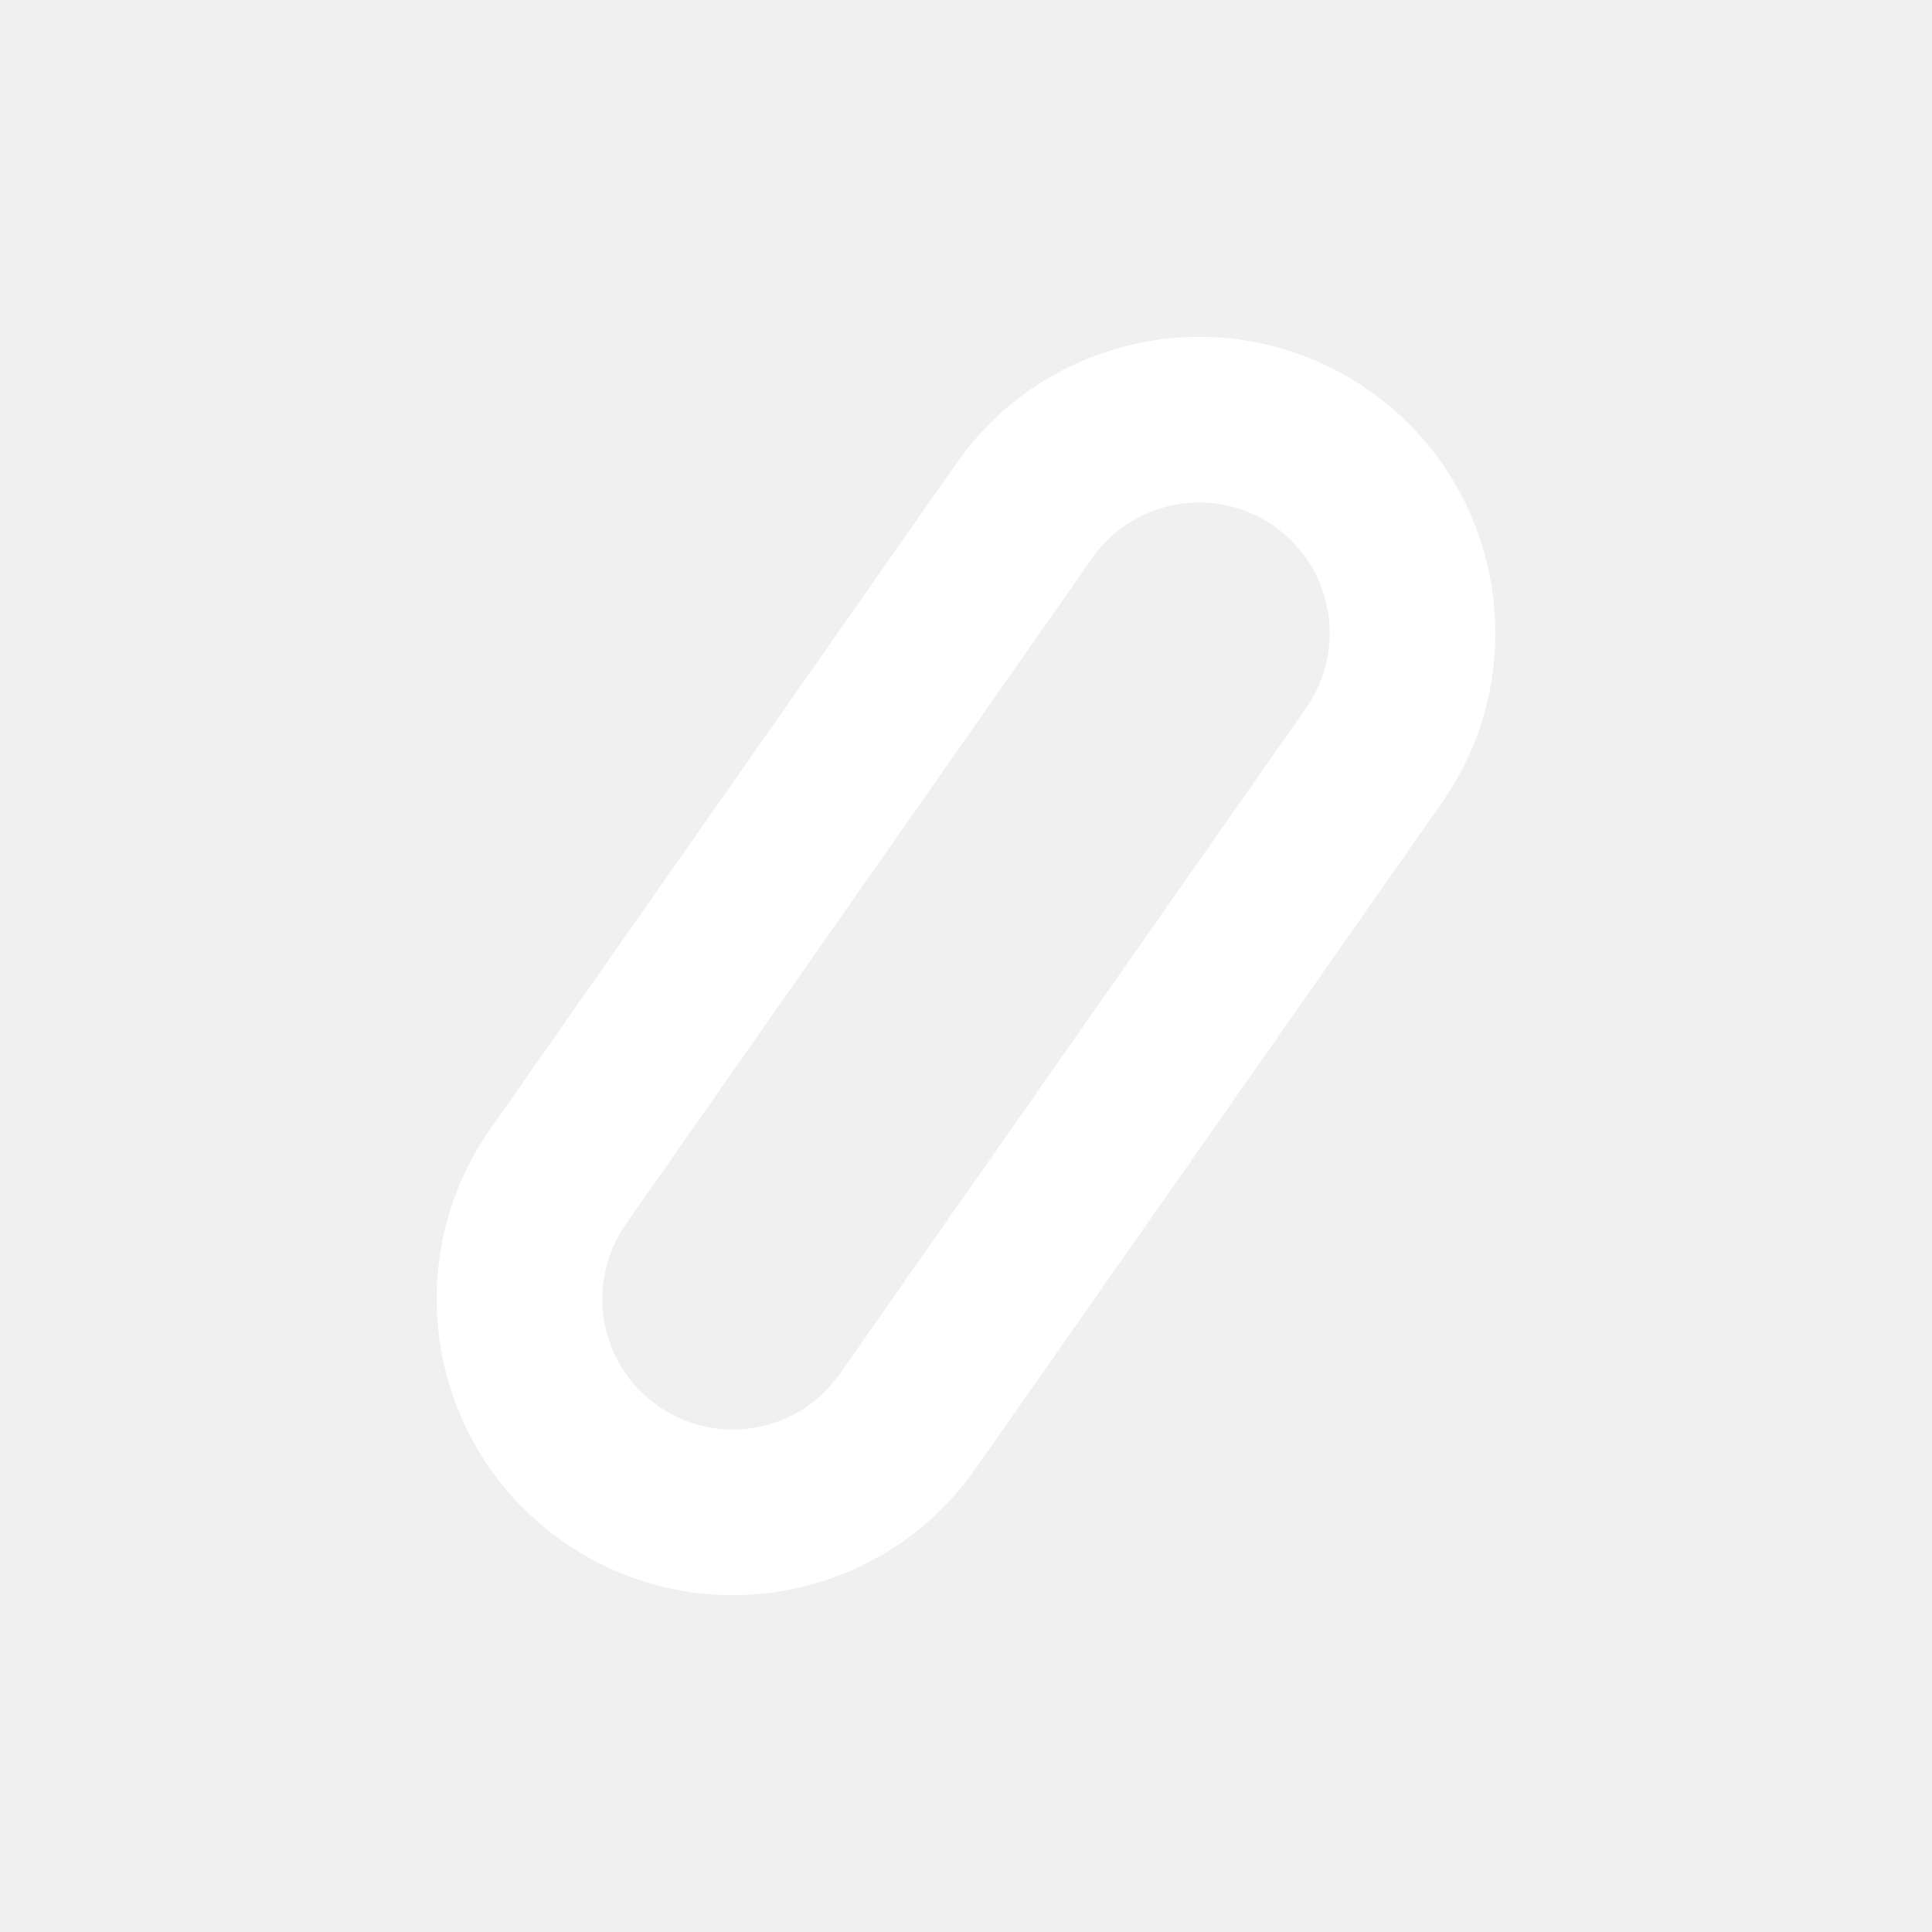
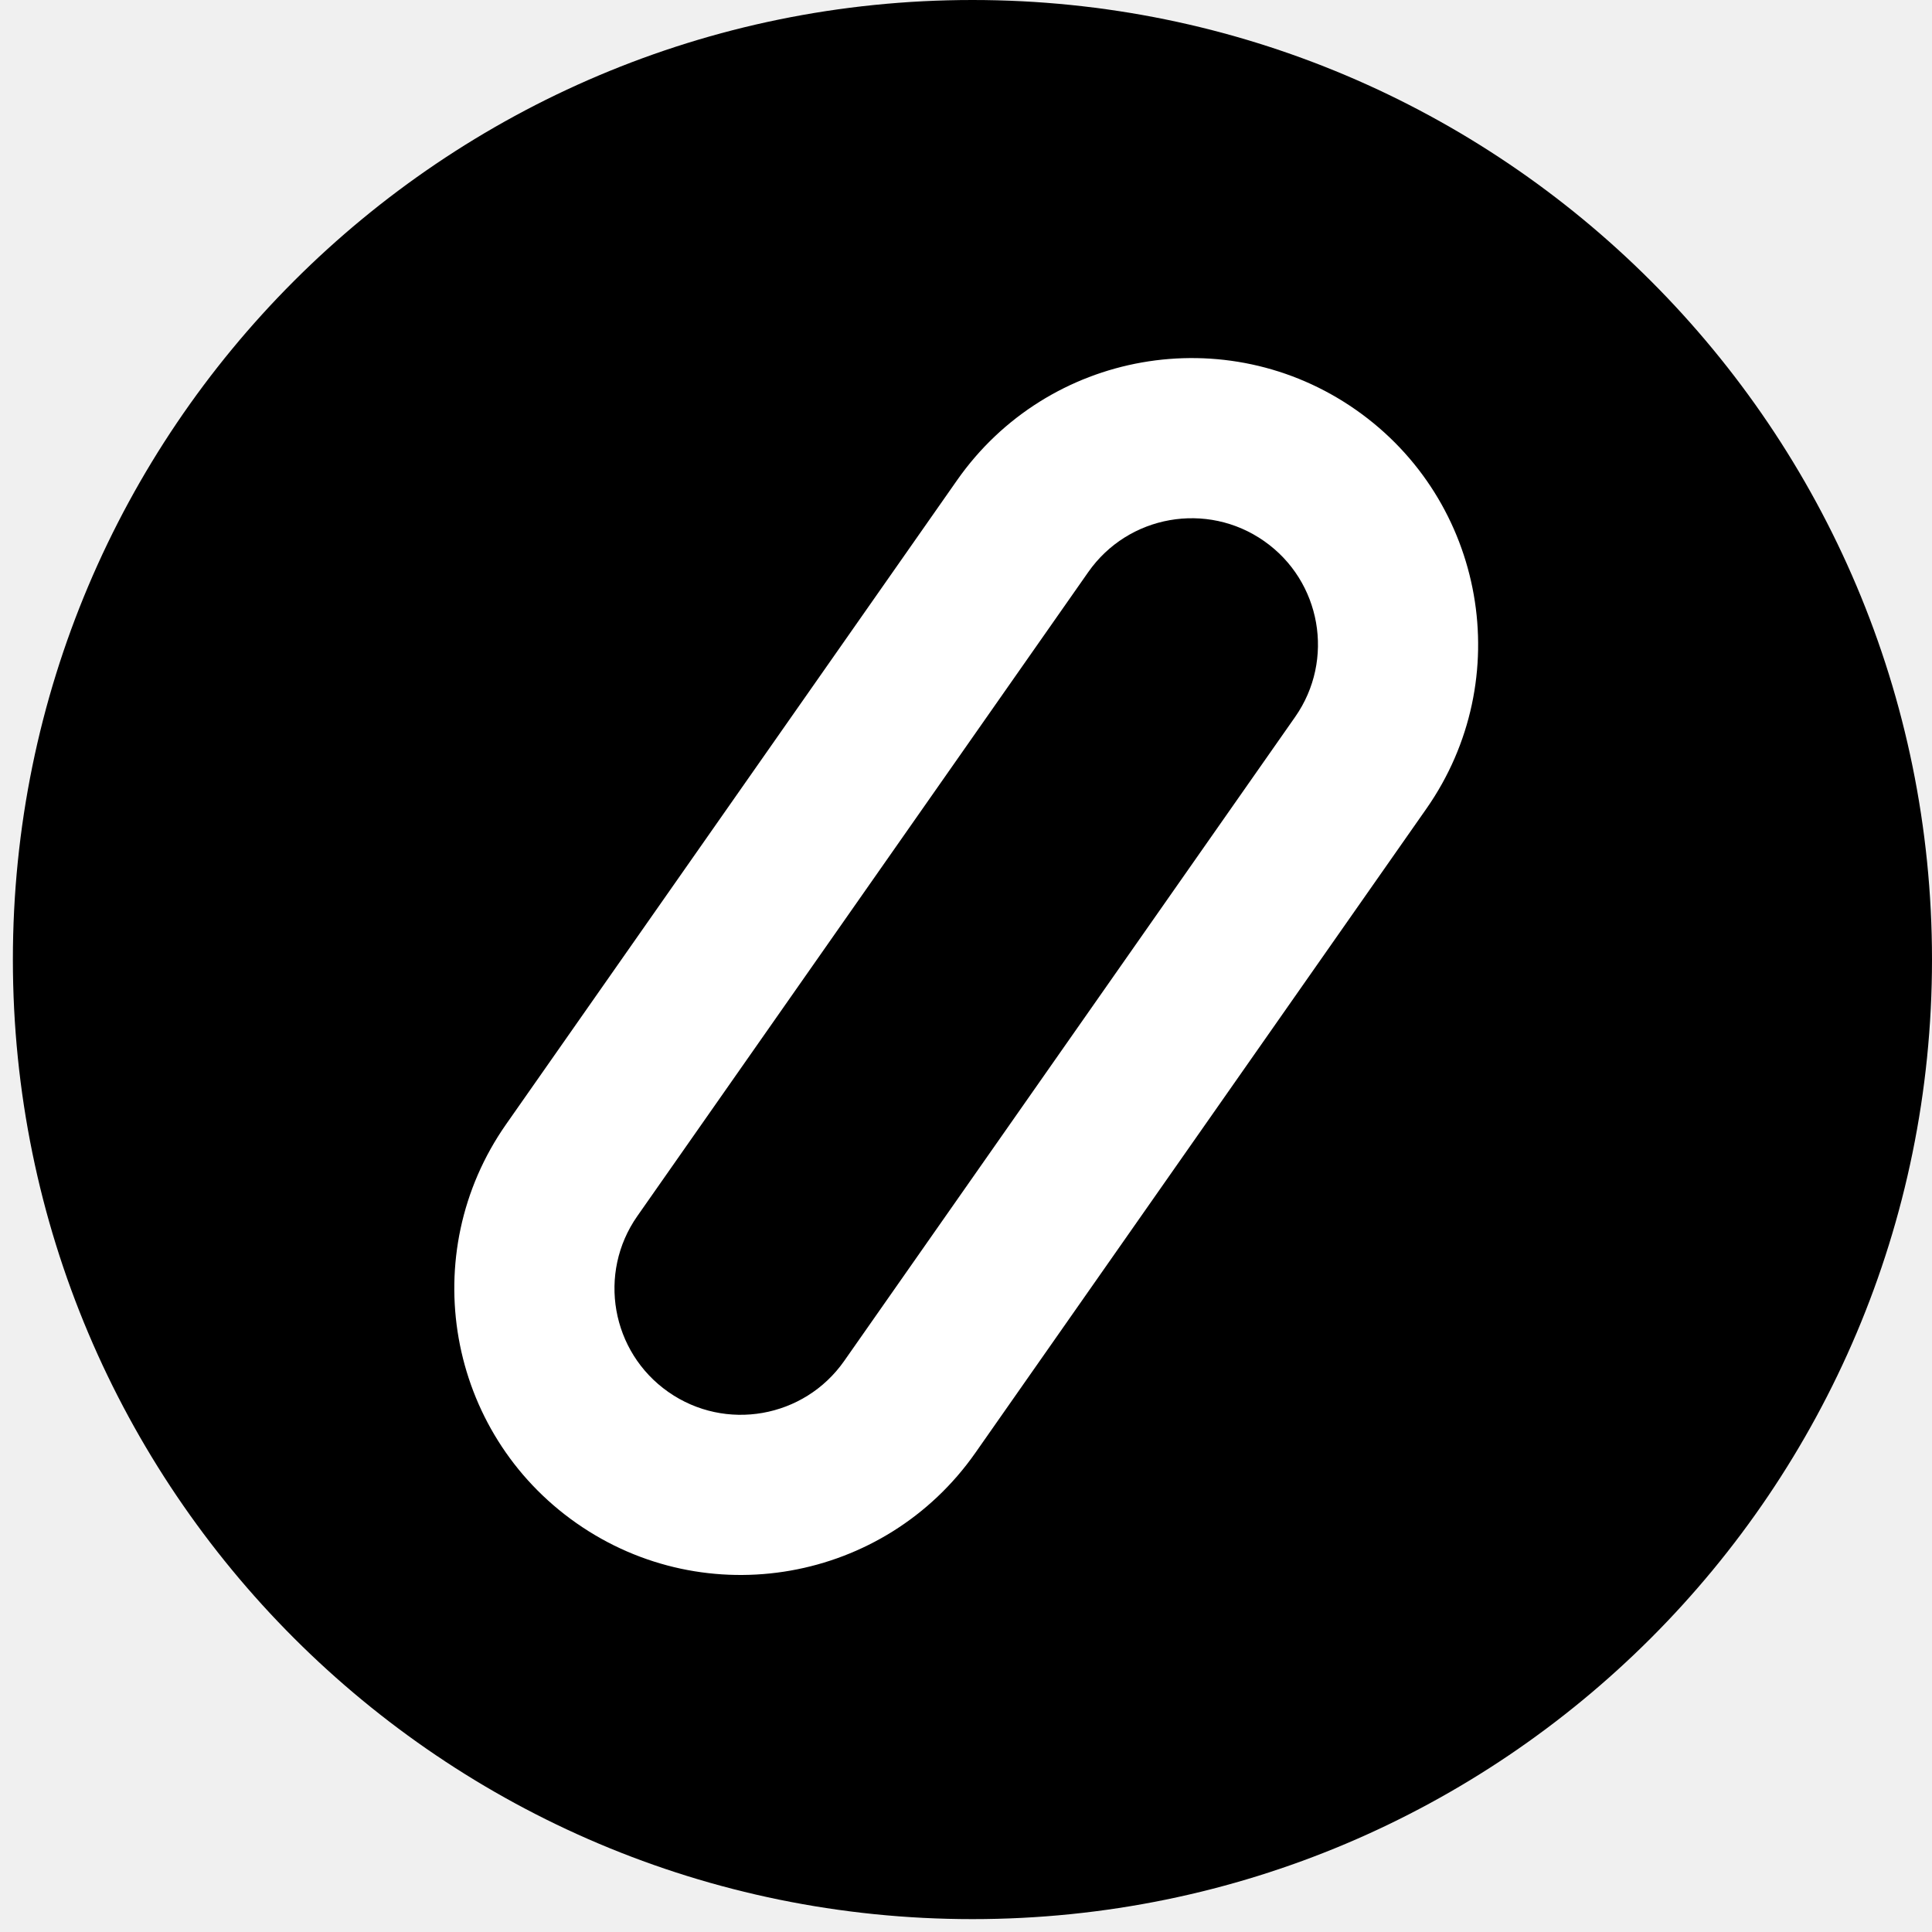
- <svg xmlns="http://www.w3.org/2000/svg" width="88" height="88" viewBox="0 0 88 88" fill="none">
-   <path fill-rule="evenodd" clip-rule="evenodd" d="M28.509 55.754L49.747 25.423C51.631 22.733 55.34 22.079 58.03 23.963C60.721 25.847 61.375 29.555 59.491 32.246L38.253 62.577C36.369 65.267 32.66 65.921 29.97 64.037C27.279 62.153 26.625 58.445 28.509 55.754ZM62.357 17.784C68.46 22.057 69.943 30.469 65.67 36.572L44.431 66.903C40.158 73.006 31.746 74.489 25.643 70.216C19.54 65.943 18.057 57.531 22.331 51.428L43.569 21.097C47.842 14.994 56.254 13.511 62.357 17.784Z" fill="white" />
+ <svg xmlns="http://www.w3.org/2000/svg" width="1200" height="1200" viewBox="0 0 1200 1200" fill="none">
+   <circle cx="604" cy="596" r="596" fill="black" />
+   <path fill-rule="evenodd" clip-rule="evenodd" d="M395.848 755.339L675.932 355.338C700.778 319.855 749.683 311.231 785.166 336.077C820.649 360.922 829.272 409.828 804.427 445.31L524.343 845.312C499.497 880.795 450.592 889.418 415.109 864.573C379.626 839.727 371.003 790.822 395.848 755.339ZM842.222 254.593C922.707 310.949 942.267 421.881 885.911 502.366L605.827 902.367C549.47 982.853 438.539 1002.41 358.053 946.057C277.568 889.7 258.008 778.768 314.364 698.283L594.448 298.282C650.805 217.797 761.736 198.236 842.222 254.593Z" fill="white" />
</svg>
